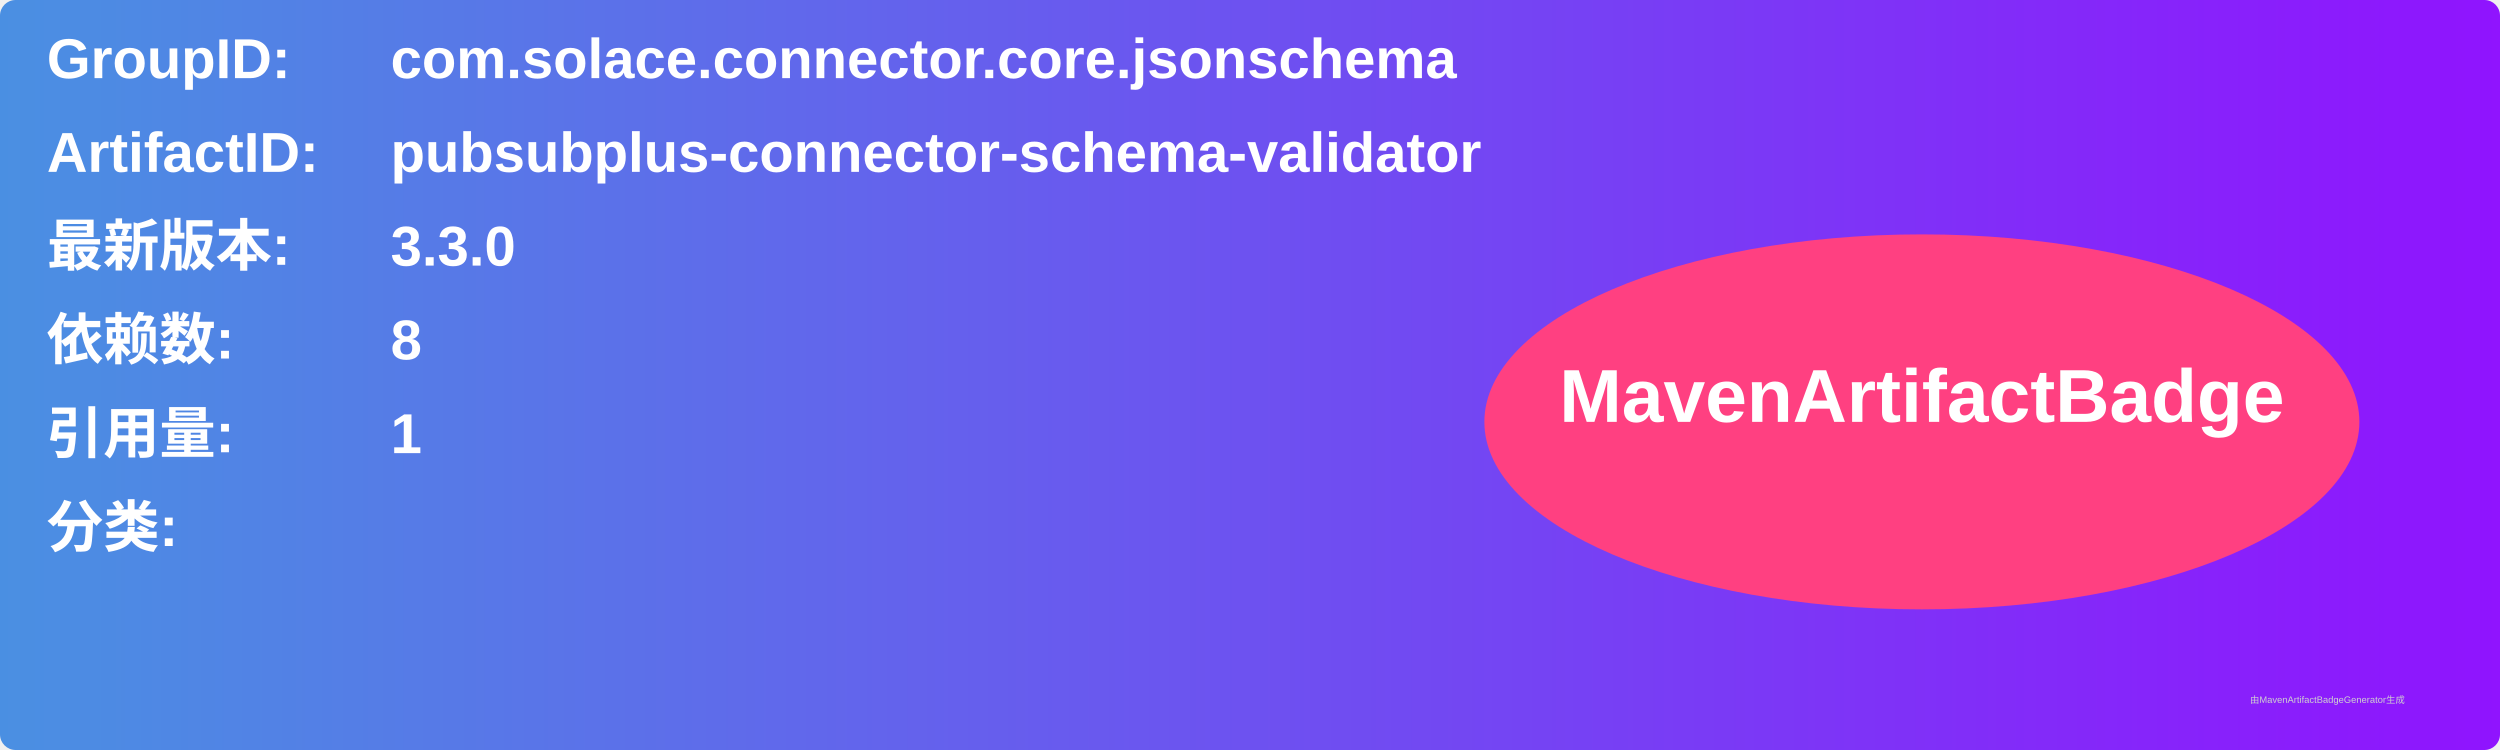
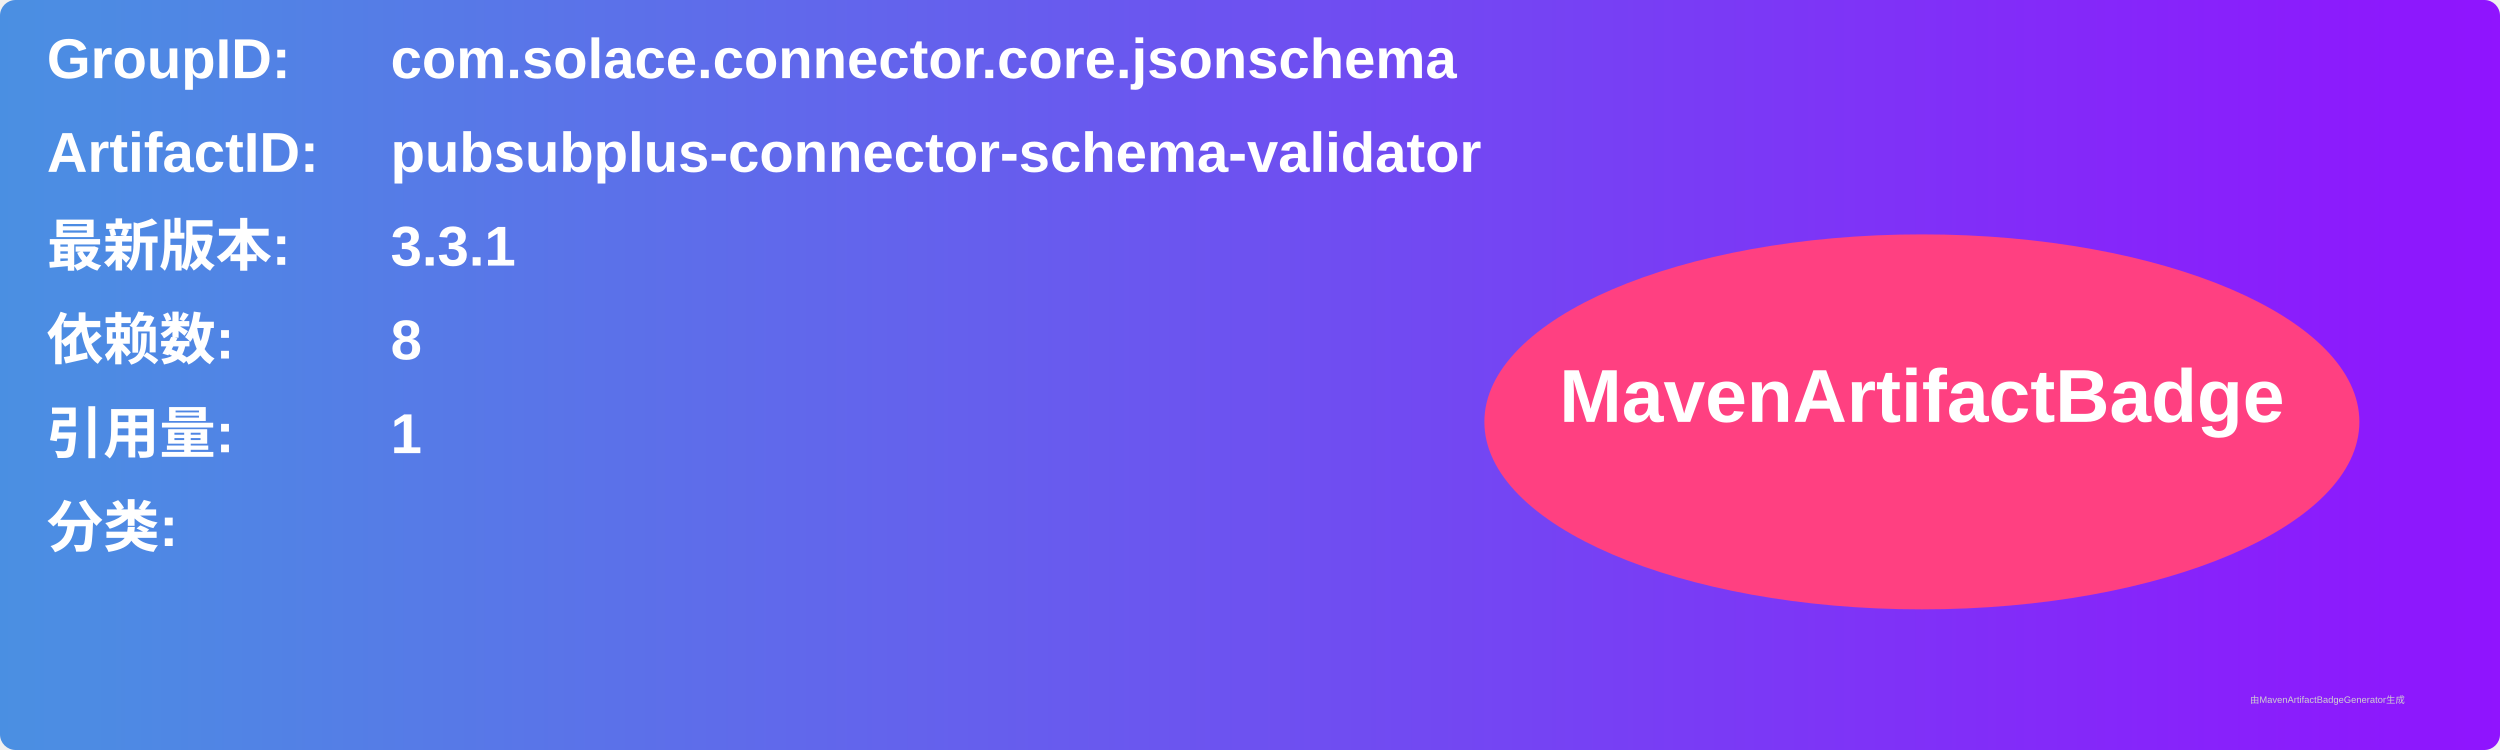
<svg xmlns="http://www.w3.org/2000/svg" width="800" height="240" viewBox="0 0 800 240">
  <linearGradient id="grad" x1="0%" y1="0%" x2="100%" y2="0%">
    <stop offset="0%" stop-color="#4a90e2" />
    <stop offset="100%" stop-color="#9013fe" />
  </linearGradient>
  <rect width="100%" height="100%" rx="5" ry="5" fill="url(#grad)" />
  <g transform="translate(15, 15)">
    <text x="0" y="10" font-family="Arial" font-size="18" fill="white" font-weight="bold" width="260">GroupID:</text>
    <text x="110" y="10" font-family="Arial" font-size="18" fill="white" font-weight="bold" width="460">com.solace.connector.core.jsonschema</text>
    <text x="0" y="40" font-family="Arial" font-size="18" fill="white" font-weight="bold" width="260">ArtifactID:</text>
    <text x="110" y="40" font-family="Arial" font-size="18" fill="white" font-weight="bold" width="460">pubsubplus-connector-schema-validator</text>
    <text x="0" y="70" font-family="Arial" font-size="18" fill="white" font-weight="bold">最新版本:</text>
    <text x="110" y="70" font-family="Arial" font-size="18" fill="white" font-weight="bold">
-       <tspan font-weight="bold">3.3.0</tspan>
+       <tspan font-weight="bold">3.3.1</tspan>
    </text>
    <text x="0" y="100" font-family="Arial" font-size="18" fill="white" font-weight="bold">依赖数: </text>
    <text x="110" y="100" font-family="Arial" font-size="18" fill="white">
      <tspan font-weight="bold">8</tspan>
    </text>
    <text x="0" y="130" font-family="Arial" font-size="18" fill="white" font-weight="bold">引用量: </text>
    <text x="110" y="130" font-family="Arial" font-size="18" fill="white">
      <tspan font-weight="bold">1</tspan>
    </text>
    <text x="0" y="160" font-family="Arial" font-size="18" fill="white" font-weight="bold">分类:</text>
    <text x="10" y="190" font-family="Arial" font-size="10" fill="white">
      <tspan font-weight="bold" />
    </text>
    <ellipse cx="600" cy="120" rx="140" ry="60" fill="#ff4081" />
    <text x="600" y="120" text-anchor="middle" font-family="Arial" font-size="24" fill="white" font-weight="bold">MavenArtifactBadge</text>
  </g>
  <text x="720" y="225" font-family="Arial" font-size="3" fill="#d0d0d0">由MavenArtifactBadgeGenerator生成</text>
</svg>
